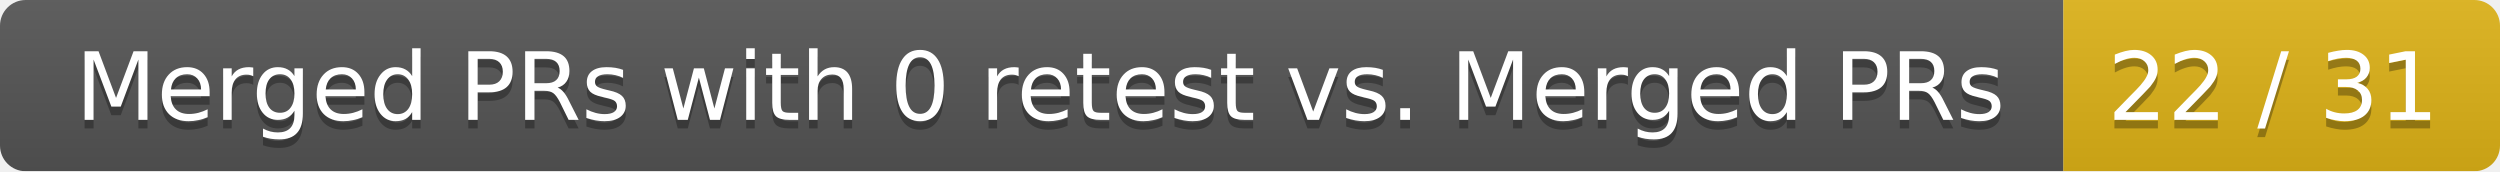
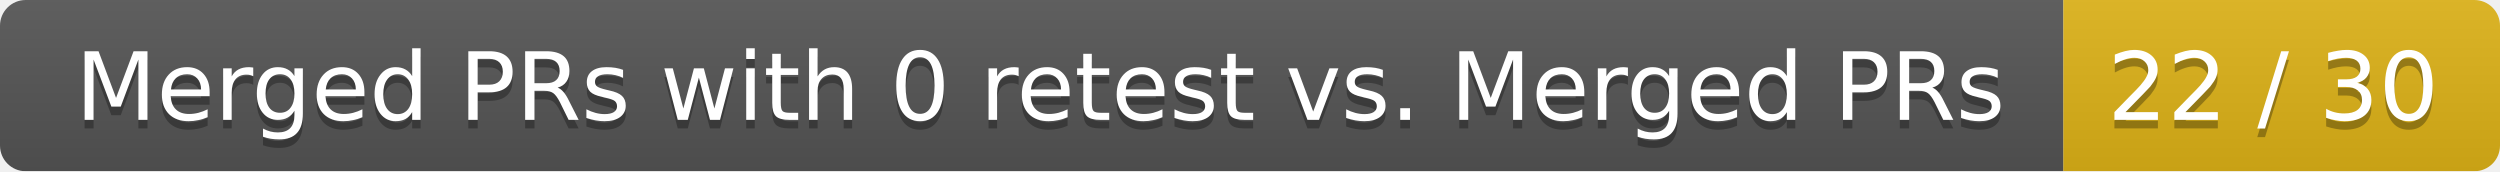
<svg xmlns="http://www.w3.org/2000/svg" width="292" height="20">
  <linearGradient id="smooth" x2="0" y2="100%">
    <stop offset="0" stop-color="#bbb" stop-opacity=".1" />
    <stop offset="1" stop-opacity=".1" />
  </linearGradient>
  <mask id="round">
    <rect width="292" height="20" rx="3" fill="#fff" />
  </mask>
  <g mask="url(#round)">
    <rect width="241" height="20" fill="#555" />
    <rect x="241" width="51" height="20" fill="#dfb317" />
    <rect width="292" height="20" fill="url(#smooth)" />
  </g>
  <g fill="#fff" text-anchor="middle" font-family="DejaVu Sans,Verdana,Geneva,sans-serif" font-size="11">
    <text x="121.5" y="15" fill="#010101" fill-opacity=".3">Merged PRs with 0 retest vs. Merged PRs</text>
    <text x="121.5" y="14">Merged PRs with 0 retest vs. Merged PRs</text>
-     <text x="265.5" y="15" fill="#010101" fill-opacity=".3">22 / 31</text>
-     <text x="265.5" y="14">22 / 31</text>
+     <text x="265.5" y="15" fill="#010101" fill-opacity=".3">22 / 30</text>
+     <text x="265.5" y="14">22 / 30</text>
  </g>
</svg>
